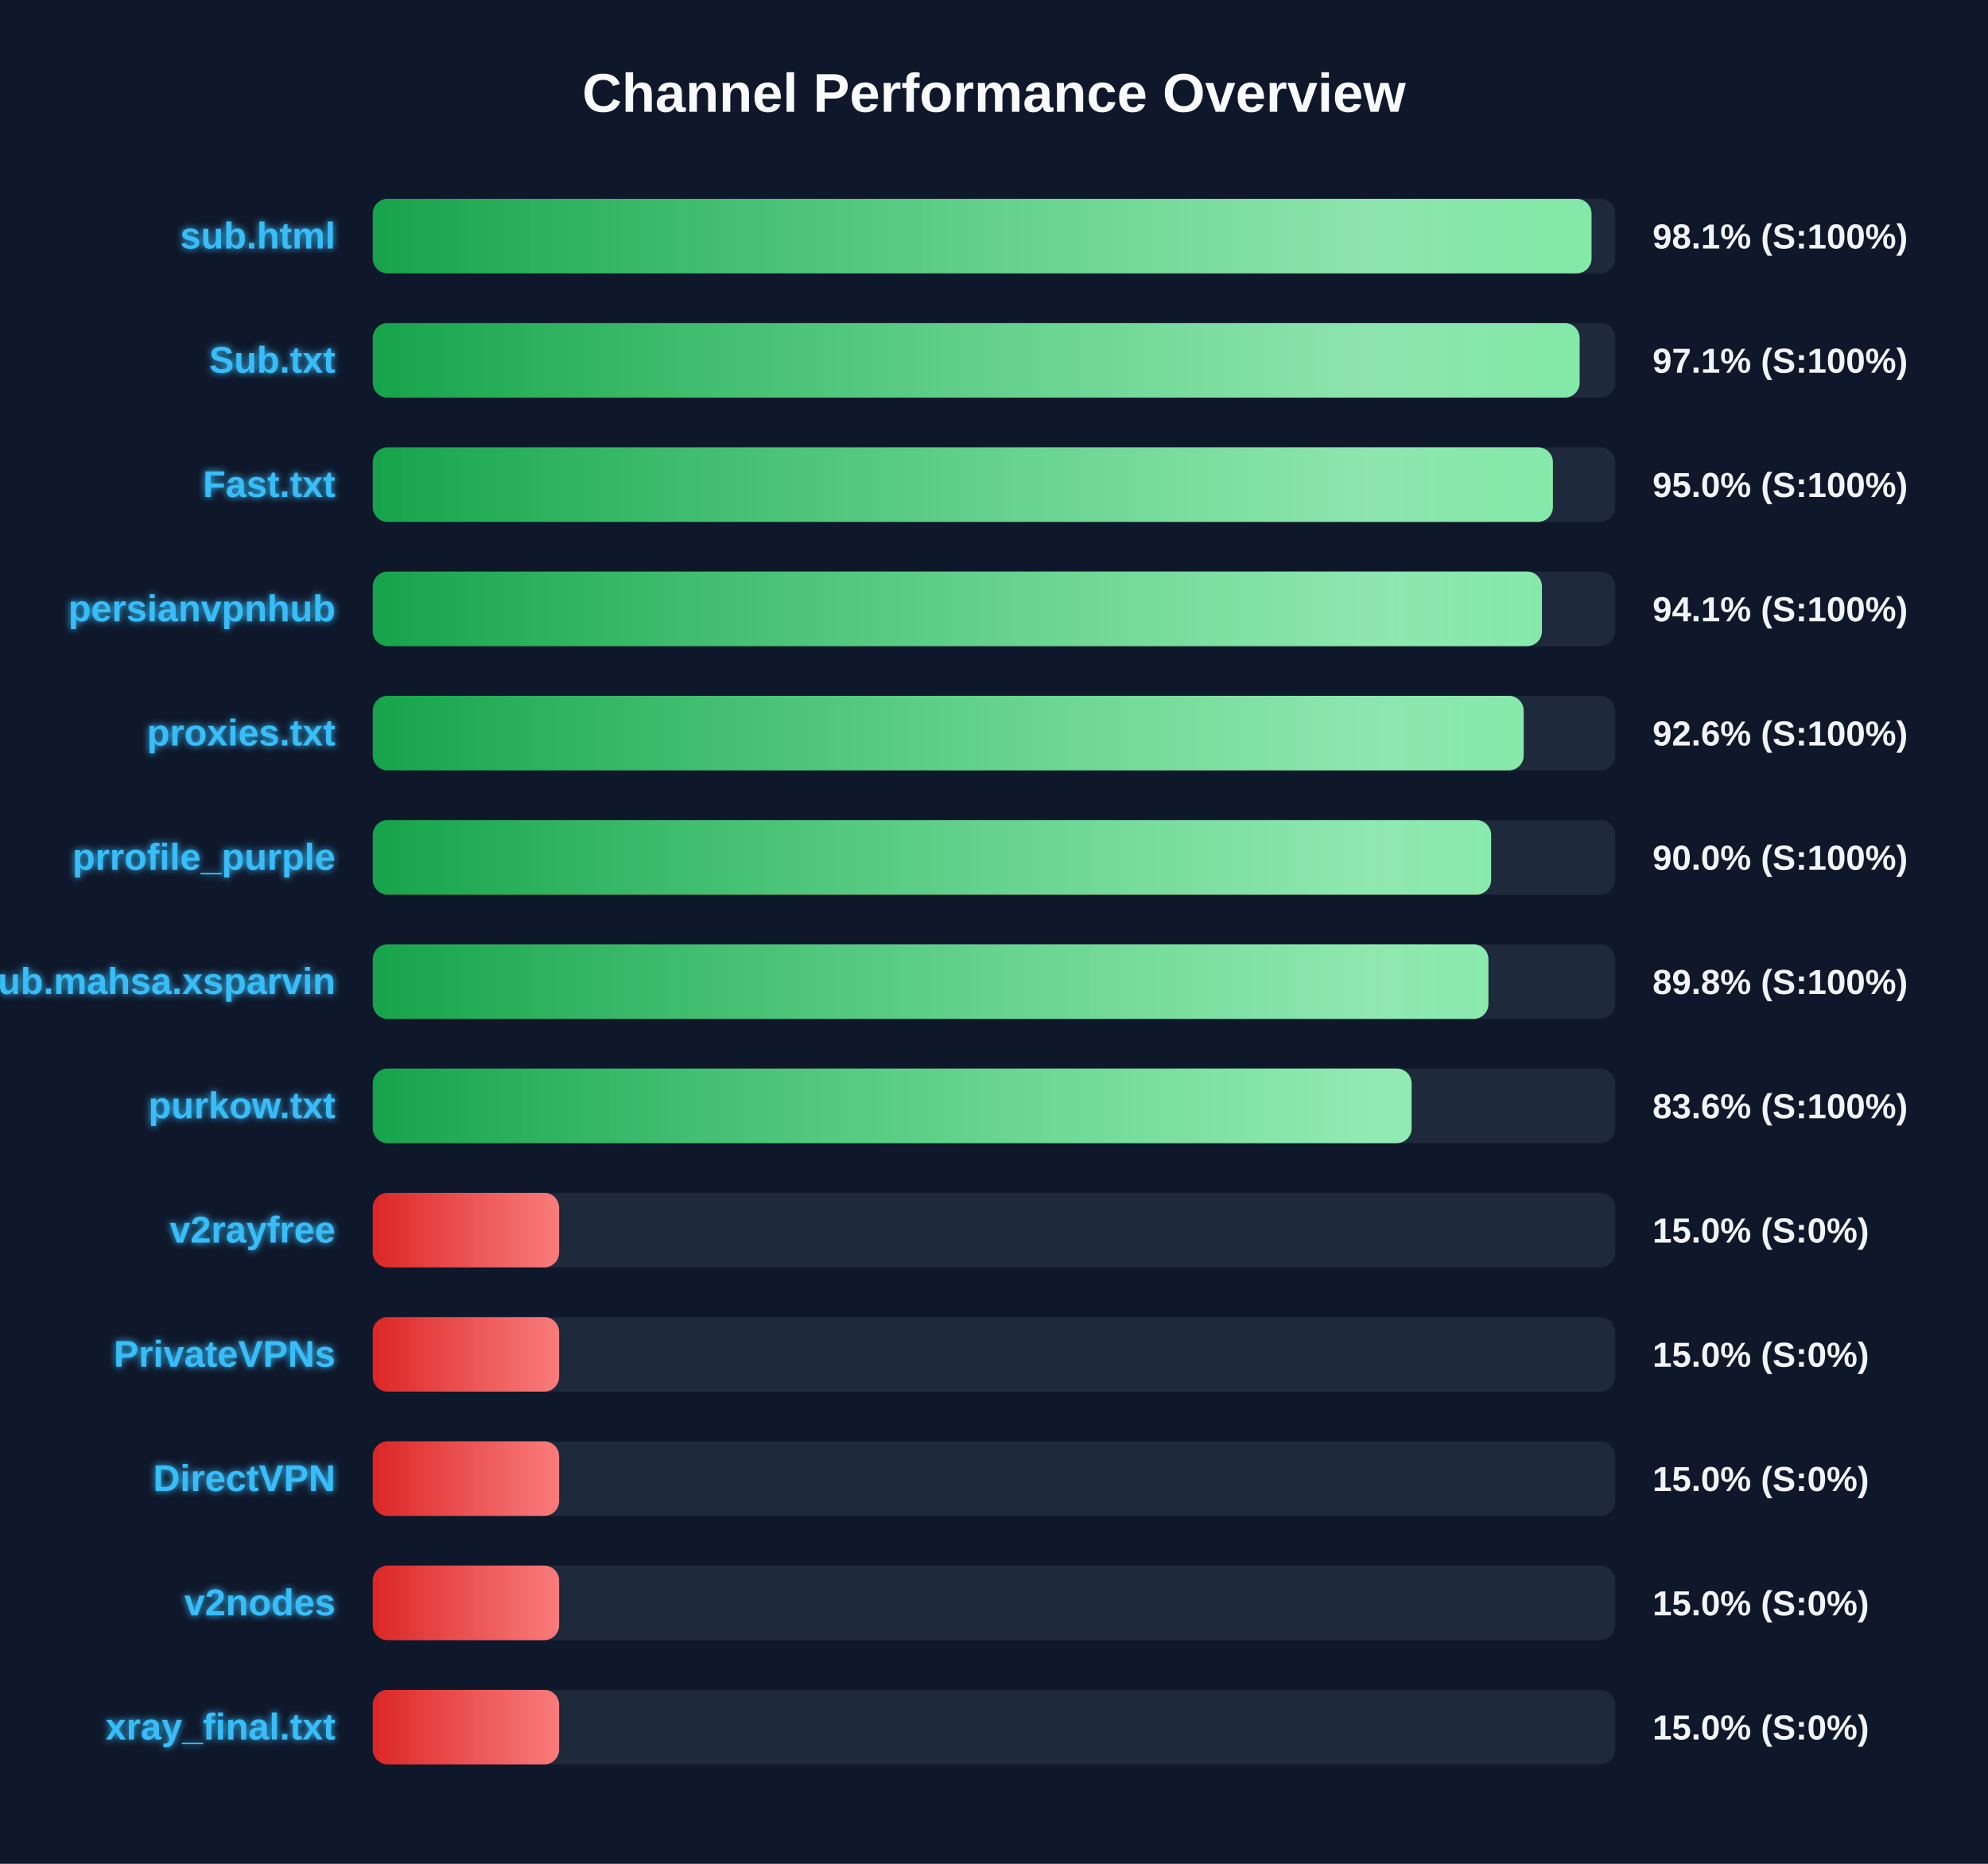
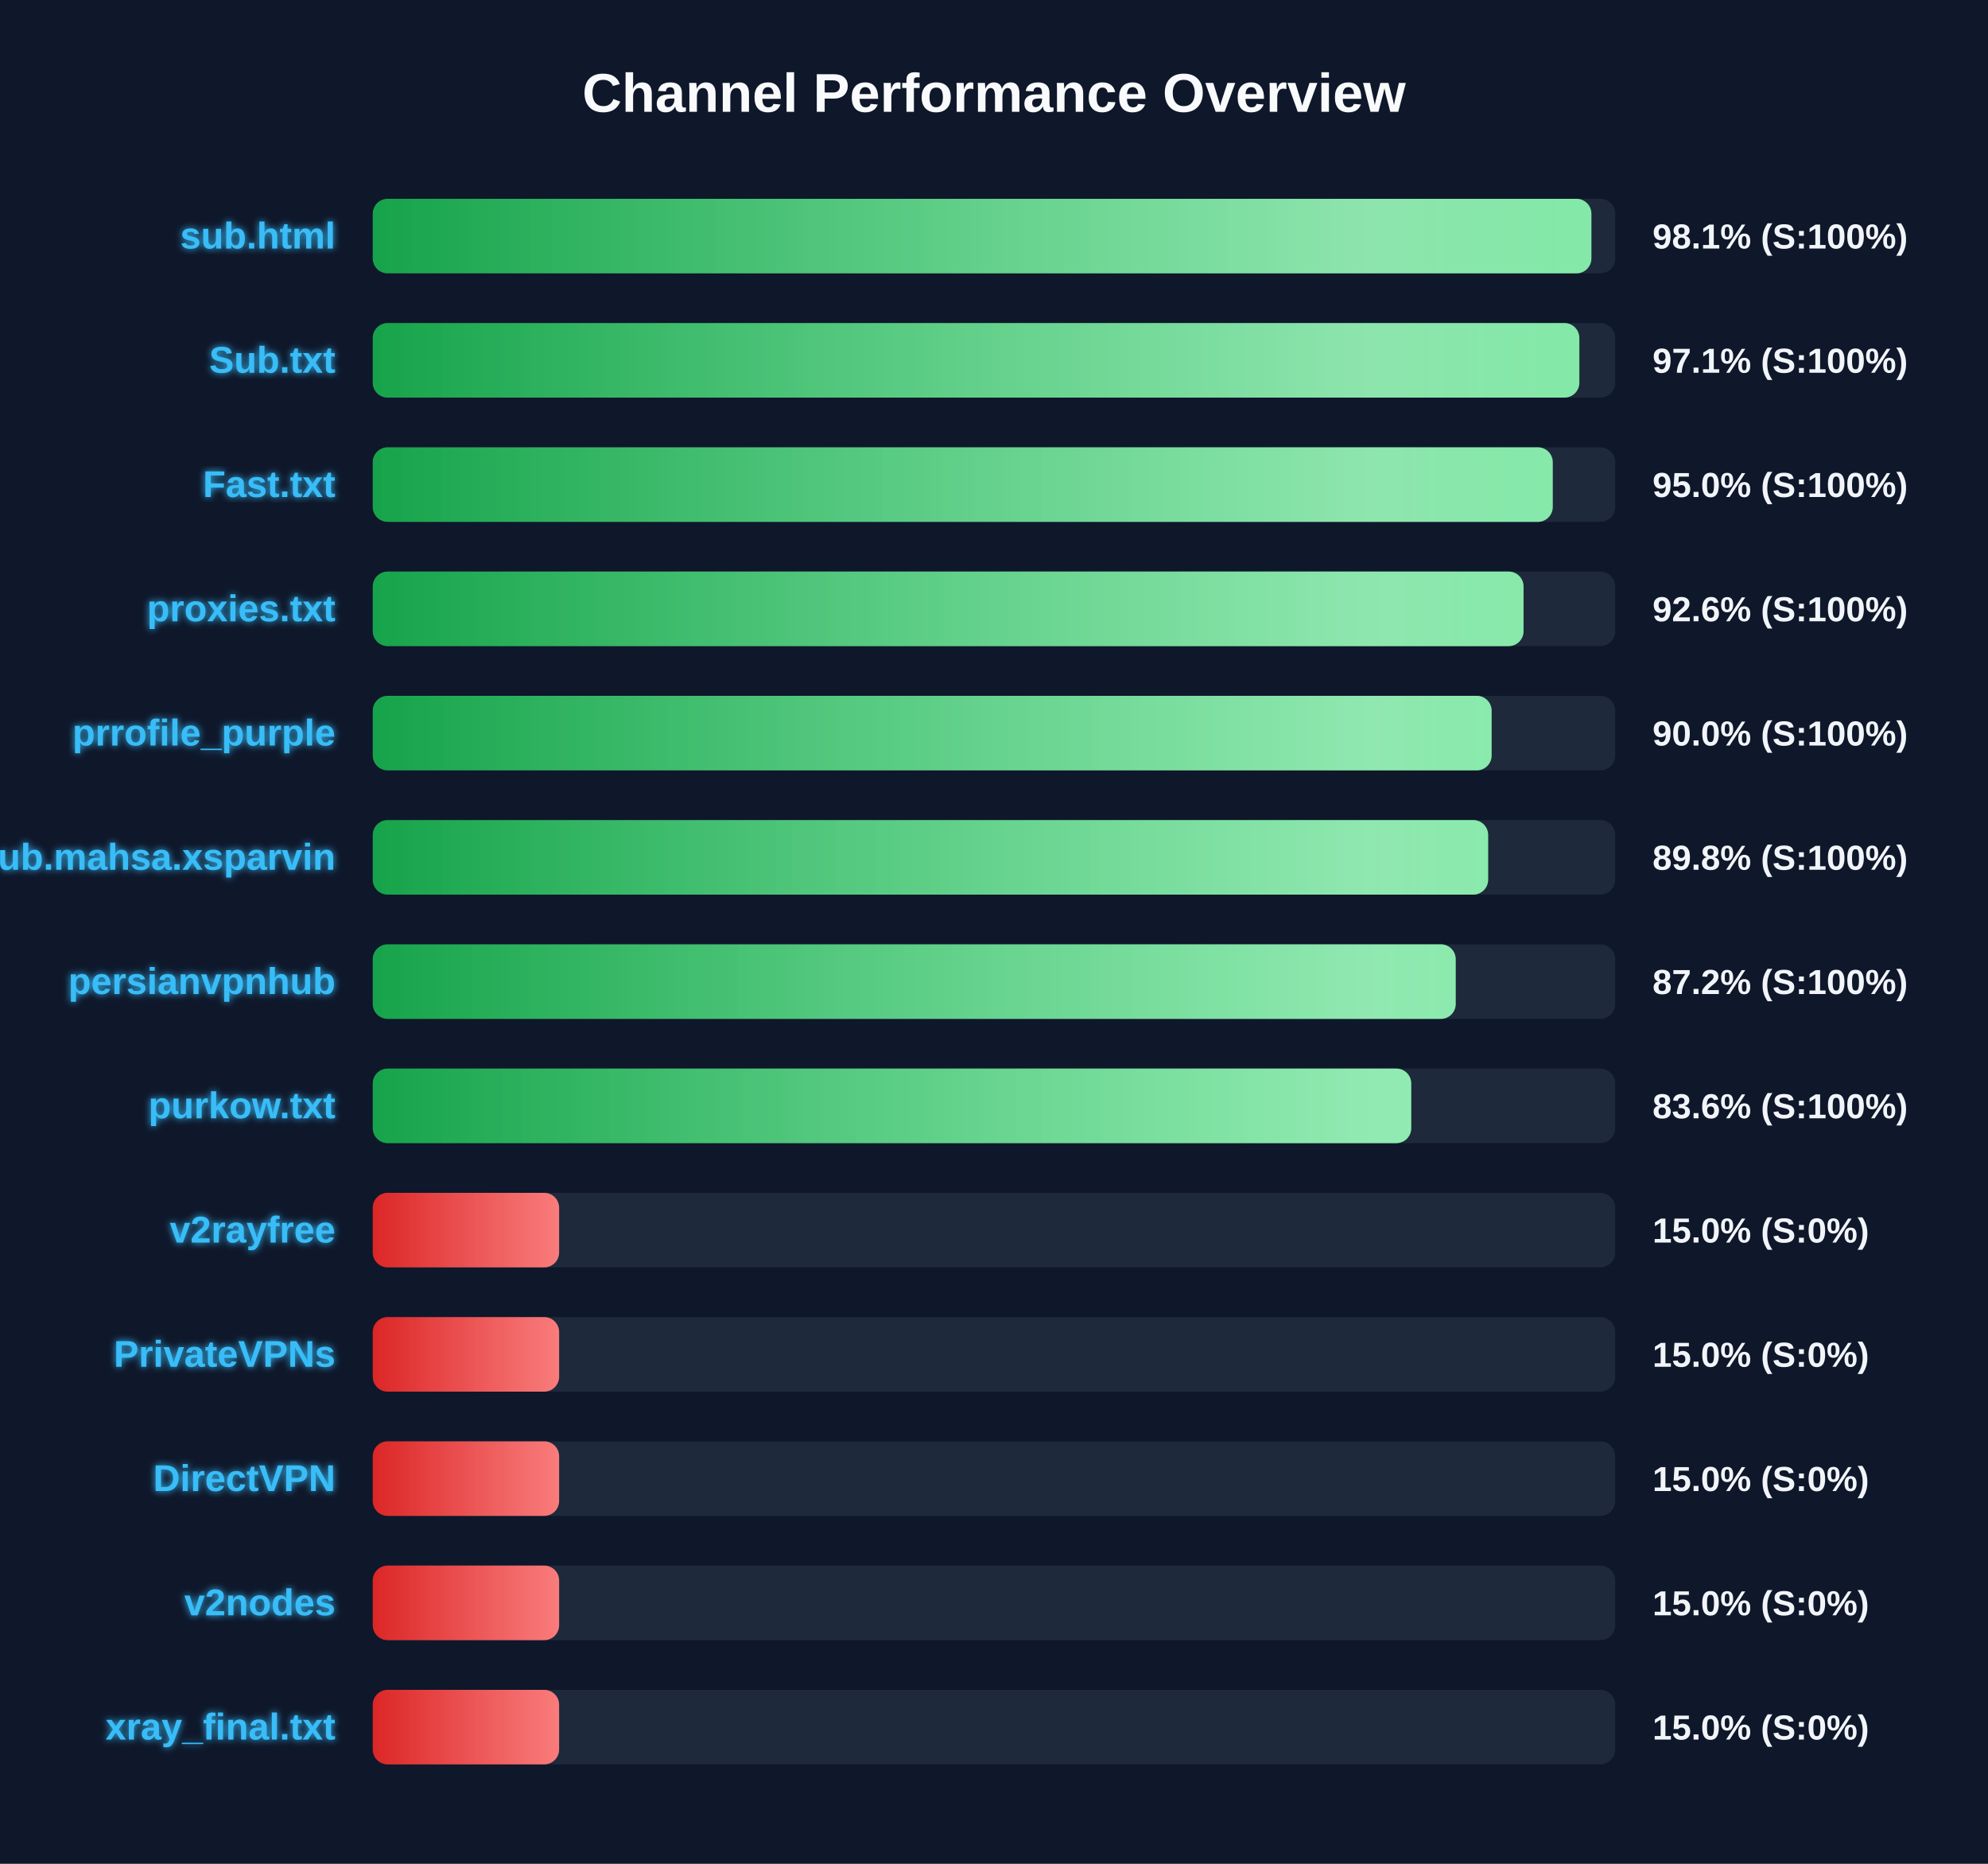
<svg xmlns="http://www.w3.org/2000/svg" width="800" height="750" version="1.1">
  <defs>
    <linearGradient id="grad-green" x1="0%" y1="0%" x2="100%" y2="0%">
      <stop offset="0%" stop-color="#16a34a" />
      <stop offset="100%" stop-color="#4ade80" />
    </linearGradient>
    <linearGradient id="grad-yellow" x1="0%" y1="0%" x2="100%" y2="0%">
      <stop offset="0%" stop-color="#ca8a04" />
      <stop offset="100%" stop-color="#fde047" />
    </linearGradient>
    <linearGradient id="grad-red" x1="0%" y1="0%" x2="100%" y2="0%">
      <stop offset="0%" stop-color="#dc2626" />
      <stop offset="100%" stop-color="#f87171" />
    </linearGradient>
    <linearGradient id="shimmer" x1="0%" y1="0%" x2="100%" y2="0%">
      <stop offset="0%" stop-color="rgba(255,255,255,0)" />
      <stop offset="50%" stop-color="rgba(255,255,255,0.4)" />
      <stop offset="100%" stop-color="rgba(255,255,255,0)" />
    </linearGradient>
    <filter id="glow" x="-20%" y="-20%" width="140%" height="140%">
      <feGaussianBlur stdDeviation="1.5" result="blur" />
      <feComposite in="SourceGraphic" in2="blur" operator="over" />
    </filter>
  </defs>
  <style>
        .bg-rect { fill: #0f172a; }
        .title { font: bold 22px 'Segoe UI', Arial, sans-serif; fill: #f8fafc; }
        .row { font: bold 15px 'Segoe UI', Arial, sans-serif; fill: #38bdf8; filter: url(#glow); }
        .score { font: bold 14px 'Segoe UI', Arial, sans-serif; fill: #f1f5f9; }
        @keyframes shimmer-anim {
            0% { transform: translateX(-100%); }
            100% { transform: translateX(200%); }
        }
        .shimmer-rect {
            animation: shimmer-anim 2.5s infinite linear;
        }
    </style>
  <rect width="100%" height="100%" class="bg-rect" />
  <text x="400" y="45" text-anchor="middle" class="title">Channel Performance Overview</text>
  <rect x="150" y="80" width="500" height="30" fill="#1e293b" rx="6" />
  <clipPath id="clip-0">
-     <rect x="150" y="80" width="490.45" height="30" rx="6" />
+     <rect x="150" y="80" width="490.4" height="30" rx="6" />
  </clipPath>
-   <rect x="150" y="80" width="490.45" height="30" fill="url(#grad-green)" rx="6" />
+   <rect x="150" y="80" width="490.4" height="30" fill="url(#grad-green)" rx="6" />
  <g clip-path="url(#clip-0)">
    <rect x="150" y="80" width="100%" height="30" fill="url(#shimmer)" class="shimmer-rect" />
  </g>
  <text x="135" y="100" text-anchor="end" class="row">sub.html</text>
  <text x="665" y="100" text-anchor="start" class="score">98.1% (S:100%)</text>
  <rect x="150" y="130" width="500" height="30" fill="#1e293b" rx="6" />
  <clipPath id="clip-1">
-     <rect x="150" y="130" width="485.65" height="30" rx="6" />
+     <rect x="150" y="130" width="485.55" height="30" rx="6" />
  </clipPath>
-   <rect x="150" y="130" width="485.65" height="30" fill="url(#grad-green)" rx="6" />
+   <rect x="150" y="130" width="485.55" height="30" fill="url(#grad-green)" rx="6" />
  <g clip-path="url(#clip-1)">
    <rect x="150" y="130" width="100%" height="30" fill="url(#shimmer)" class="shimmer-rect" />
  </g>
  <text x="135" y="150" text-anchor="end" class="row">Sub.txt</text>
  <text x="665" y="150" text-anchor="start" class="score">97.1% (S:100%)</text>
  <rect x="150" y="180" width="500" height="30" fill="#1e293b" rx="6" />
  <clipPath id="clip-2">
-     <rect x="150" y="180" width="474.9" height="30" rx="6" />
+     <rect x="150" y="180" width="474.85" height="30" rx="6" />
  </clipPath>
-   <rect x="150" y="180" width="474.9" height="30" fill="url(#grad-green)" rx="6" />
+   <rect x="150" y="180" width="474.85" height="30" fill="url(#grad-green)" rx="6" />
  <g clip-path="url(#clip-2)">
    <rect x="150" y="180" width="100%" height="30" fill="url(#shimmer)" class="shimmer-rect" />
  </g>
  <text x="135" y="200" text-anchor="end" class="row">Fast.txt</text>
  <text x="665" y="200" text-anchor="start" class="score">95.0% (S:100%)</text>
  <rect x="150" y="230" width="500" height="30" fill="#1e293b" rx="6" />
  <clipPath id="clip-3">
-     <rect x="150" y="230" width="470.5" height="30" rx="6" />
+     <rect x="150" y="230" width="463.1" height="30" rx="6" />
  </clipPath>
-   <rect x="150" y="230" width="470.5" height="30" fill="url(#grad-green)" rx="6" />
+   <rect x="150" y="230" width="463.1" height="30" fill="url(#grad-green)" rx="6" />
  <g clip-path="url(#clip-3)">
    <rect x="150" y="230" width="100%" height="30" fill="url(#shimmer)" class="shimmer-rect" />
  </g>
-   <text x="135" y="250" text-anchor="end" class="row">persianvpnhub</text>
-   <text x="665" y="250" text-anchor="start" class="score">94.1% (S:100%)</text>
+   <text x="135" y="250" text-anchor="end" class="row">proxies.txt</text>
+   <text x="665" y="250" text-anchor="start" class="score">92.6% (S:100%)</text>
  <rect x="150" y="280" width="500" height="30" fill="#1e293b" rx="6" />
  <clipPath id="clip-4">
-     <rect x="150" y="280" width="463.15" height="30" rx="6" />
+     <rect x="150" y="280" width="450.25" height="30" rx="6" />
  </clipPath>
-   <rect x="150" y="280" width="463.15" height="30" fill="url(#grad-green)" rx="6" />
+   <rect x="150" y="280" width="450.25" height="30" fill="url(#grad-green)" rx="6" />
  <g clip-path="url(#clip-4)">
    <rect x="150" y="280" width="100%" height="30" fill="url(#shimmer)" class="shimmer-rect" />
  </g>
-   <text x="135" y="300" text-anchor="end" class="row">proxies.txt</text>
-   <text x="665" y="300" text-anchor="start" class="score">92.6% (S:100%)</text>
+   <text x="135" y="300" text-anchor="end" class="row">prrofile_purple</text>
+   <text x="665" y="300" text-anchor="start" class="score">90.0% (S:100%)</text>
  <rect x="150" y="330" width="500" height="30" fill="#1e293b" rx="6" />
  <clipPath id="clip-5">
-     <rect x="150" y="330" width="450.05" height="30" rx="6" />
+     <rect x="150" y="330" width="448.85" height="30" rx="6" />
  </clipPath>
-   <rect x="150" y="330" width="450.05" height="30" fill="url(#grad-green)" rx="6" />
+   <rect x="150" y="330" width="448.85" height="30" fill="url(#grad-green)" rx="6" />
  <g clip-path="url(#clip-5)">
    <rect x="150" y="330" width="100%" height="30" fill="url(#shimmer)" class="shimmer-rect" />
  </g>
-   <text x="135" y="350" text-anchor="end" class="row">prrofile_purple</text>
-   <text x="665" y="350" text-anchor="start" class="score">90.0% (S:100%)</text>
+   <text x="135" y="350" text-anchor="end" class="row">Sub.mahsa.xsparvin</text>
+   <text x="665" y="350" text-anchor="start" class="score">89.8% (S:100%)</text>
  <rect x="150" y="380" width="500" height="30" fill="#1e293b" rx="6" />
  <clipPath id="clip-6">
-     <rect x="150" y="380" width="448.95" height="30" rx="6" />
+     <rect x="150" y="380" width="435.8" height="30" rx="6" />
  </clipPath>
-   <rect x="150" y="380" width="448.95" height="30" fill="url(#grad-green)" rx="6" />
+   <rect x="150" y="380" width="435.8" height="30" fill="url(#grad-green)" rx="6" />
  <g clip-path="url(#clip-6)">
    <rect x="150" y="380" width="100%" height="30" fill="url(#shimmer)" class="shimmer-rect" />
  </g>
-   <text x="135" y="400" text-anchor="end" class="row">Sub.mahsa.xsparvin</text>
-   <text x="665" y="400" text-anchor="start" class="score">89.8% (S:100%)</text>
+   <text x="135" y="400" text-anchor="end" class="row">persianvpnhub</text>
+   <text x="665" y="400" text-anchor="start" class="score">87.2% (S:100%)</text>
  <rect x="150" y="430" width="500" height="30" fill="#1e293b" rx="6" />
  <clipPath id="clip-7">
-     <rect x="150" y="430" width="418.05" height="30" rx="6" />
+     <rect x="150" y="430" width="417.9" height="30" rx="6" />
  </clipPath>
-   <rect x="150" y="430" width="418.05" height="30" fill="url(#grad-green)" rx="6" />
+   <rect x="150" y="430" width="417.9" height="30" fill="url(#grad-green)" rx="6" />
  <g clip-path="url(#clip-7)">
    <rect x="150" y="430" width="100%" height="30" fill="url(#shimmer)" class="shimmer-rect" />
  </g>
  <text x="135" y="450" text-anchor="end" class="row">purkow.txt</text>
  <text x="665" y="450" text-anchor="start" class="score">83.6% (S:100%)</text>
  <rect x="150" y="480" width="500" height="30" fill="#1e293b" rx="6" />
  <clipPath id="clip-8">
    <rect x="150" y="480" width="75.0" height="30" rx="6" />
  </clipPath>
  <rect x="150" y="480" width="75.0" height="30" fill="url(#grad-red)" rx="6" />
  <g clip-path="url(#clip-8)">
    <rect x="150" y="480" width="100%" height="30" fill="url(#shimmer)" class="shimmer-rect" />
  </g>
  <text x="135" y="500" text-anchor="end" class="row">v2rayfree</text>
  <text x="665" y="500" text-anchor="start" class="score">15.0% (S:0%)</text>
  <rect x="150" y="530" width="500" height="30" fill="#1e293b" rx="6" />
  <clipPath id="clip-9">
    <rect x="150" y="530" width="75.0" height="30" rx="6" />
  </clipPath>
  <rect x="150" y="530" width="75.0" height="30" fill="url(#grad-red)" rx="6" />
  <g clip-path="url(#clip-9)">
    <rect x="150" y="530" width="100%" height="30" fill="url(#shimmer)" class="shimmer-rect" />
  </g>
  <text x="135" y="550" text-anchor="end" class="row">PrivateVPNs</text>
  <text x="665" y="550" text-anchor="start" class="score">15.0% (S:0%)</text>
  <rect x="150" y="580" width="500" height="30" fill="#1e293b" rx="6" />
  <clipPath id="clip-10">
    <rect x="150" y="580" width="75.0" height="30" rx="6" />
  </clipPath>
  <rect x="150" y="580" width="75.0" height="30" fill="url(#grad-red)" rx="6" />
  <g clip-path="url(#clip-10)">
    <rect x="150" y="580" width="100%" height="30" fill="url(#shimmer)" class="shimmer-rect" />
  </g>
  <text x="135" y="600" text-anchor="end" class="row">DirectVPN</text>
  <text x="665" y="600" text-anchor="start" class="score">15.0% (S:0%)</text>
  <rect x="150" y="630" width="500" height="30" fill="#1e293b" rx="6" />
  <clipPath id="clip-11">
    <rect x="150" y="630" width="75.0" height="30" rx="6" />
  </clipPath>
  <rect x="150" y="630" width="75.0" height="30" fill="url(#grad-red)" rx="6" />
  <g clip-path="url(#clip-11)">
    <rect x="150" y="630" width="100%" height="30" fill="url(#shimmer)" class="shimmer-rect" />
  </g>
  <text x="135" y="650" text-anchor="end" class="row">v2nodes</text>
  <text x="665" y="650" text-anchor="start" class="score">15.0% (S:0%)</text>
  <rect x="150" y="680" width="500" height="30" fill="#1e293b" rx="6" />
  <clipPath id="clip-12">
    <rect x="150" y="680" width="75.0" height="30" rx="6" />
  </clipPath>
  <rect x="150" y="680" width="75.0" height="30" fill="url(#grad-red)" rx="6" />
  <g clip-path="url(#clip-12)">
    <rect x="150" y="680" width="100%" height="30" fill="url(#shimmer)" class="shimmer-rect" />
  </g>
  <text x="135" y="700" text-anchor="end" class="row">xray_final.txt</text>
  <text x="665" y="700" text-anchor="start" class="score">15.0% (S:0%)</text>
</svg>
